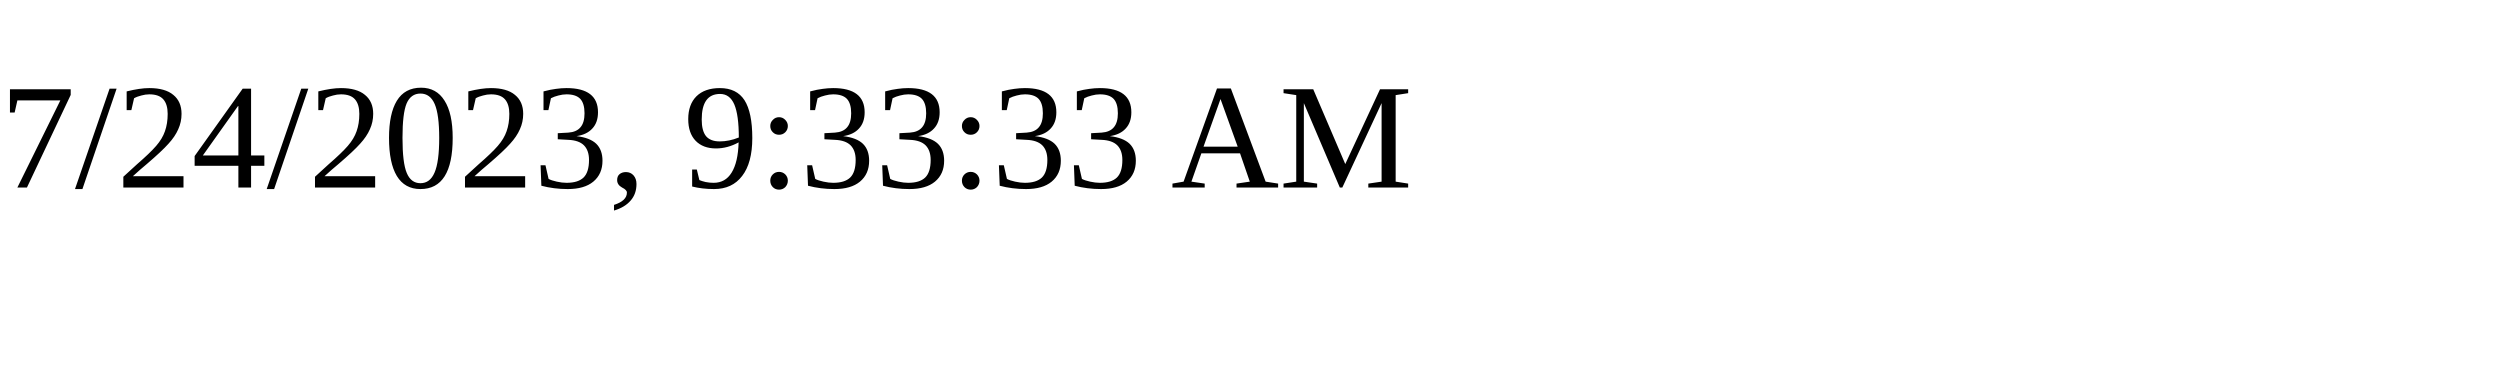
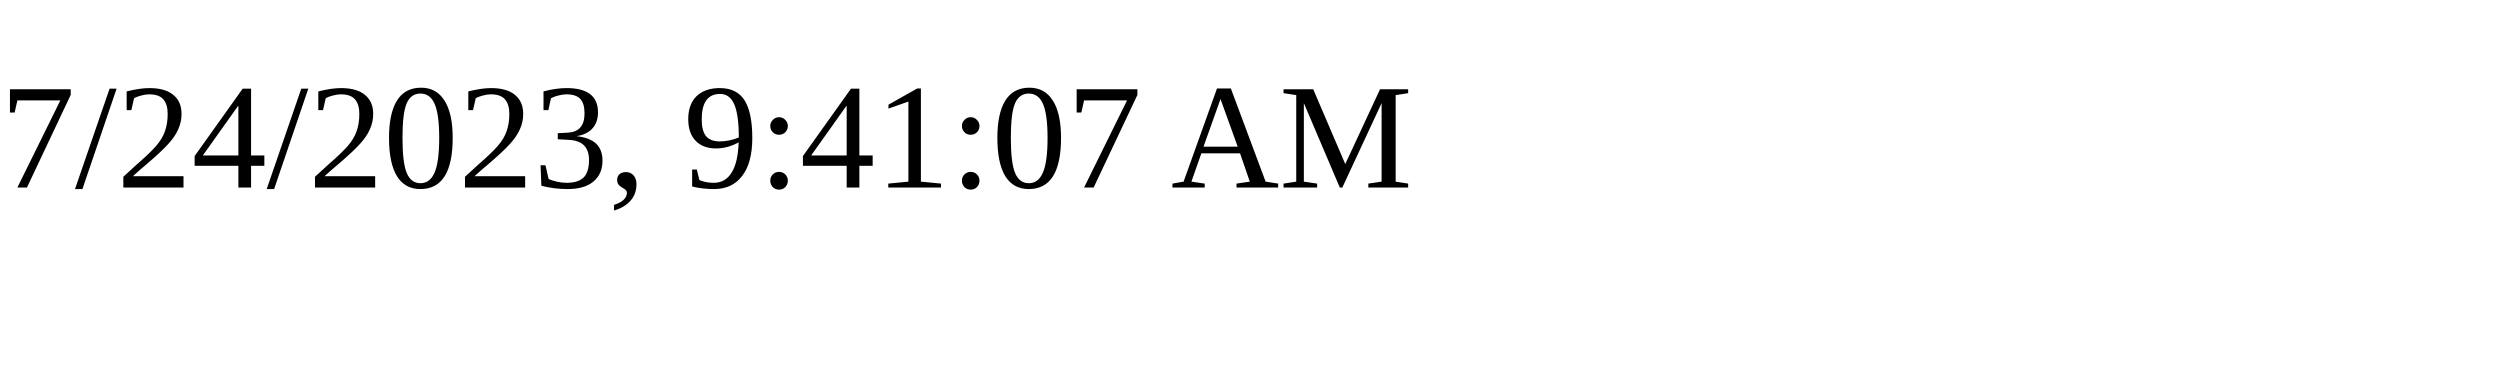
<svg xmlns="http://www.w3.org/2000/svg" height="30" width="200">
-   <text x="0" y="15">7/24/2023, 9:33:33 AM</text>
+   <text x="0" y="15">7/24/2023, 9:41:07 AM</text>
</svg>
